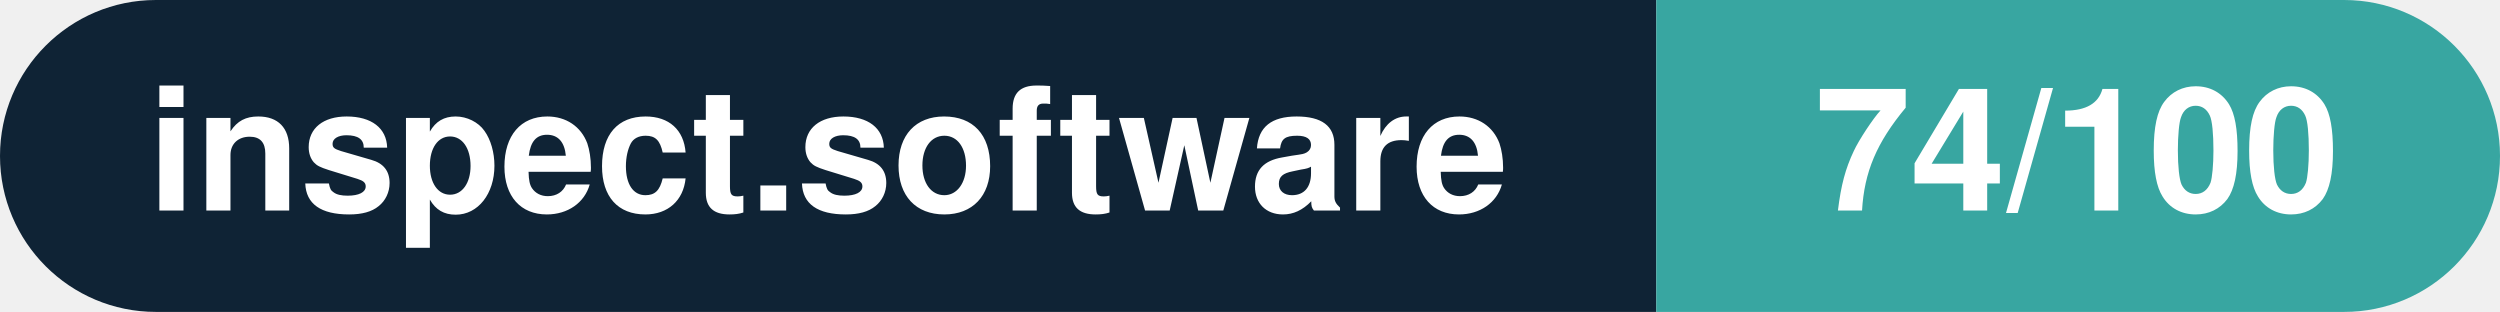
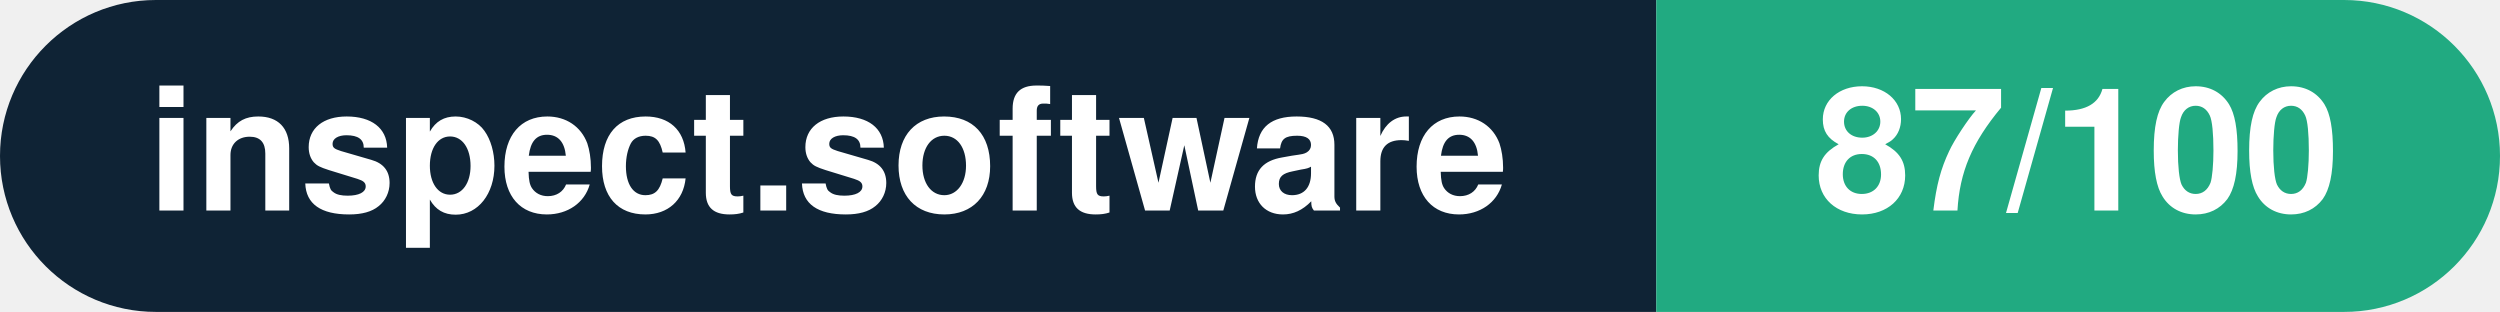
- <svg xmlns="http://www.w3.org/2000/svg" width="160.3" height="20" viewBox="0 0 160.3 20" role="img" aria-label="inspect.software: 74/100">
+ <svg xmlns="http://www.w3.org/2000/svg" width="160.3" height="20" viewBox="0 0 160.3 20" role="img" aria-label="inspect.software: 87/100">
  <clipPath id="rnd">
    <rect width="160.3" height="20" rx="10.0" fill="#fff" />
  </clipPath>
  <g clip-path="url(#rnd)">
    <rect width="106.2" height="20" fill="#0f2335" />
-     <rect x="106.2" width="54.1" height="20" fill="#38a6a1" />
+     <rect x="106.2" width="54.1" height="20" fill="#21aa81" />
  </g>
  <g fill="#fff" text-anchor="middle" font-family="Helvetica Neue,Helvetica,Arial,sans-serif" font-size="11">
    <text x="53.1" y="13.5" font-weight="600">inspect.software</text>
-     <text x="133.2" y="13.5" font-weight="700">74/100</text>
+     <text x="133.2" y="13.5" font-weight="700">87/100</text>
  </g>
</svg>
